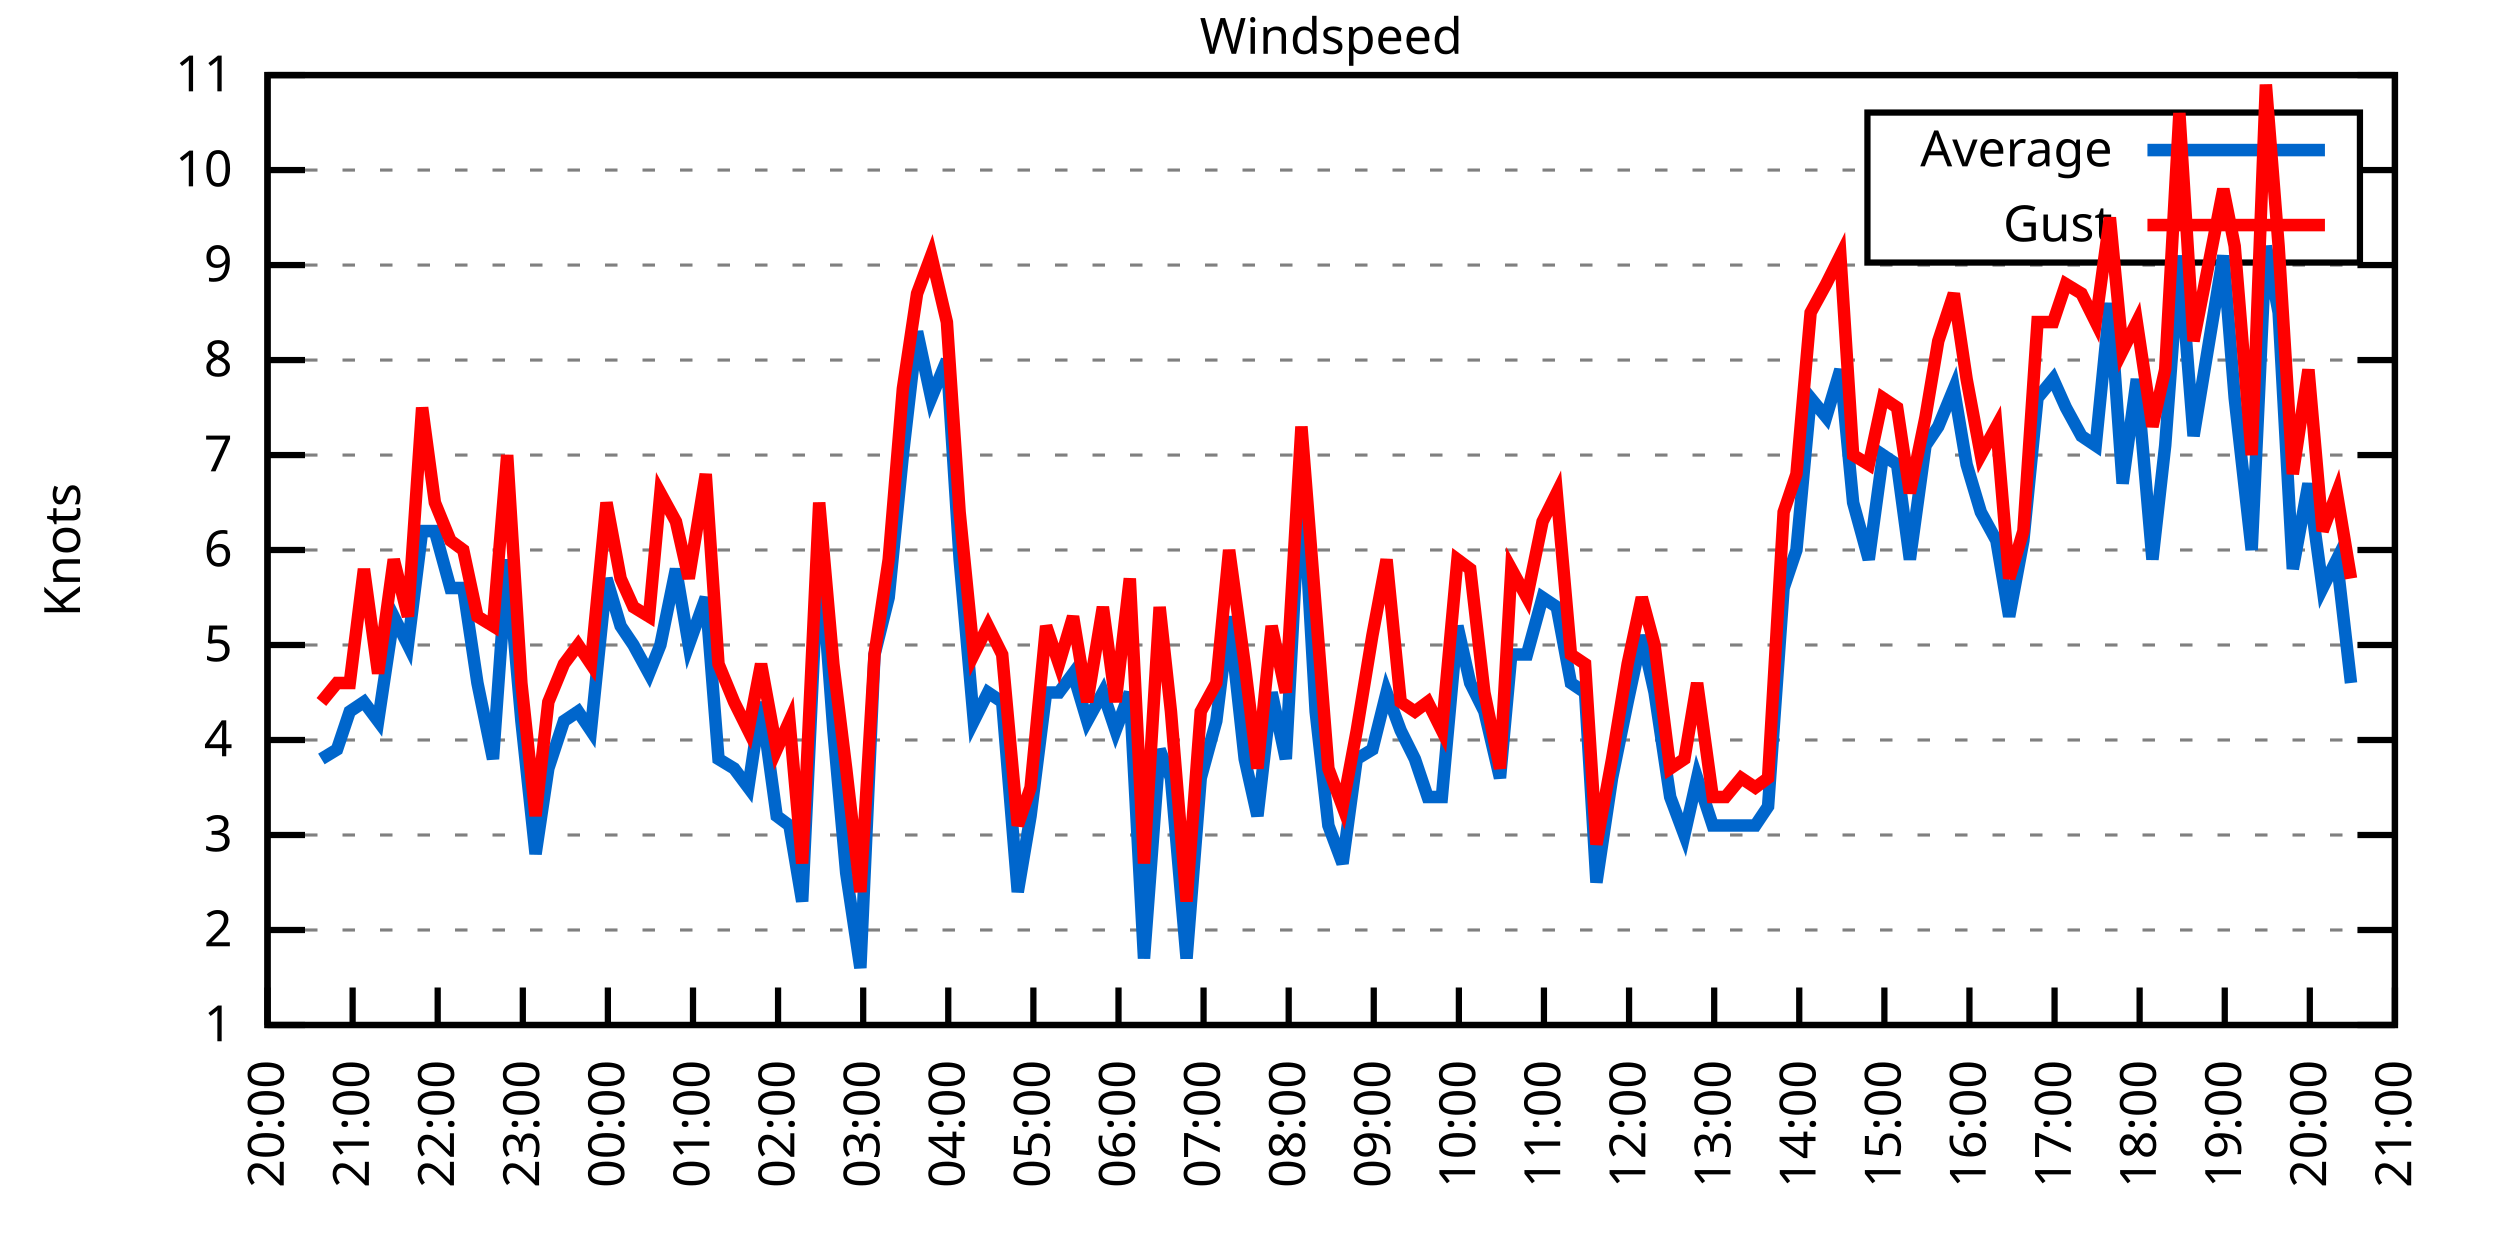
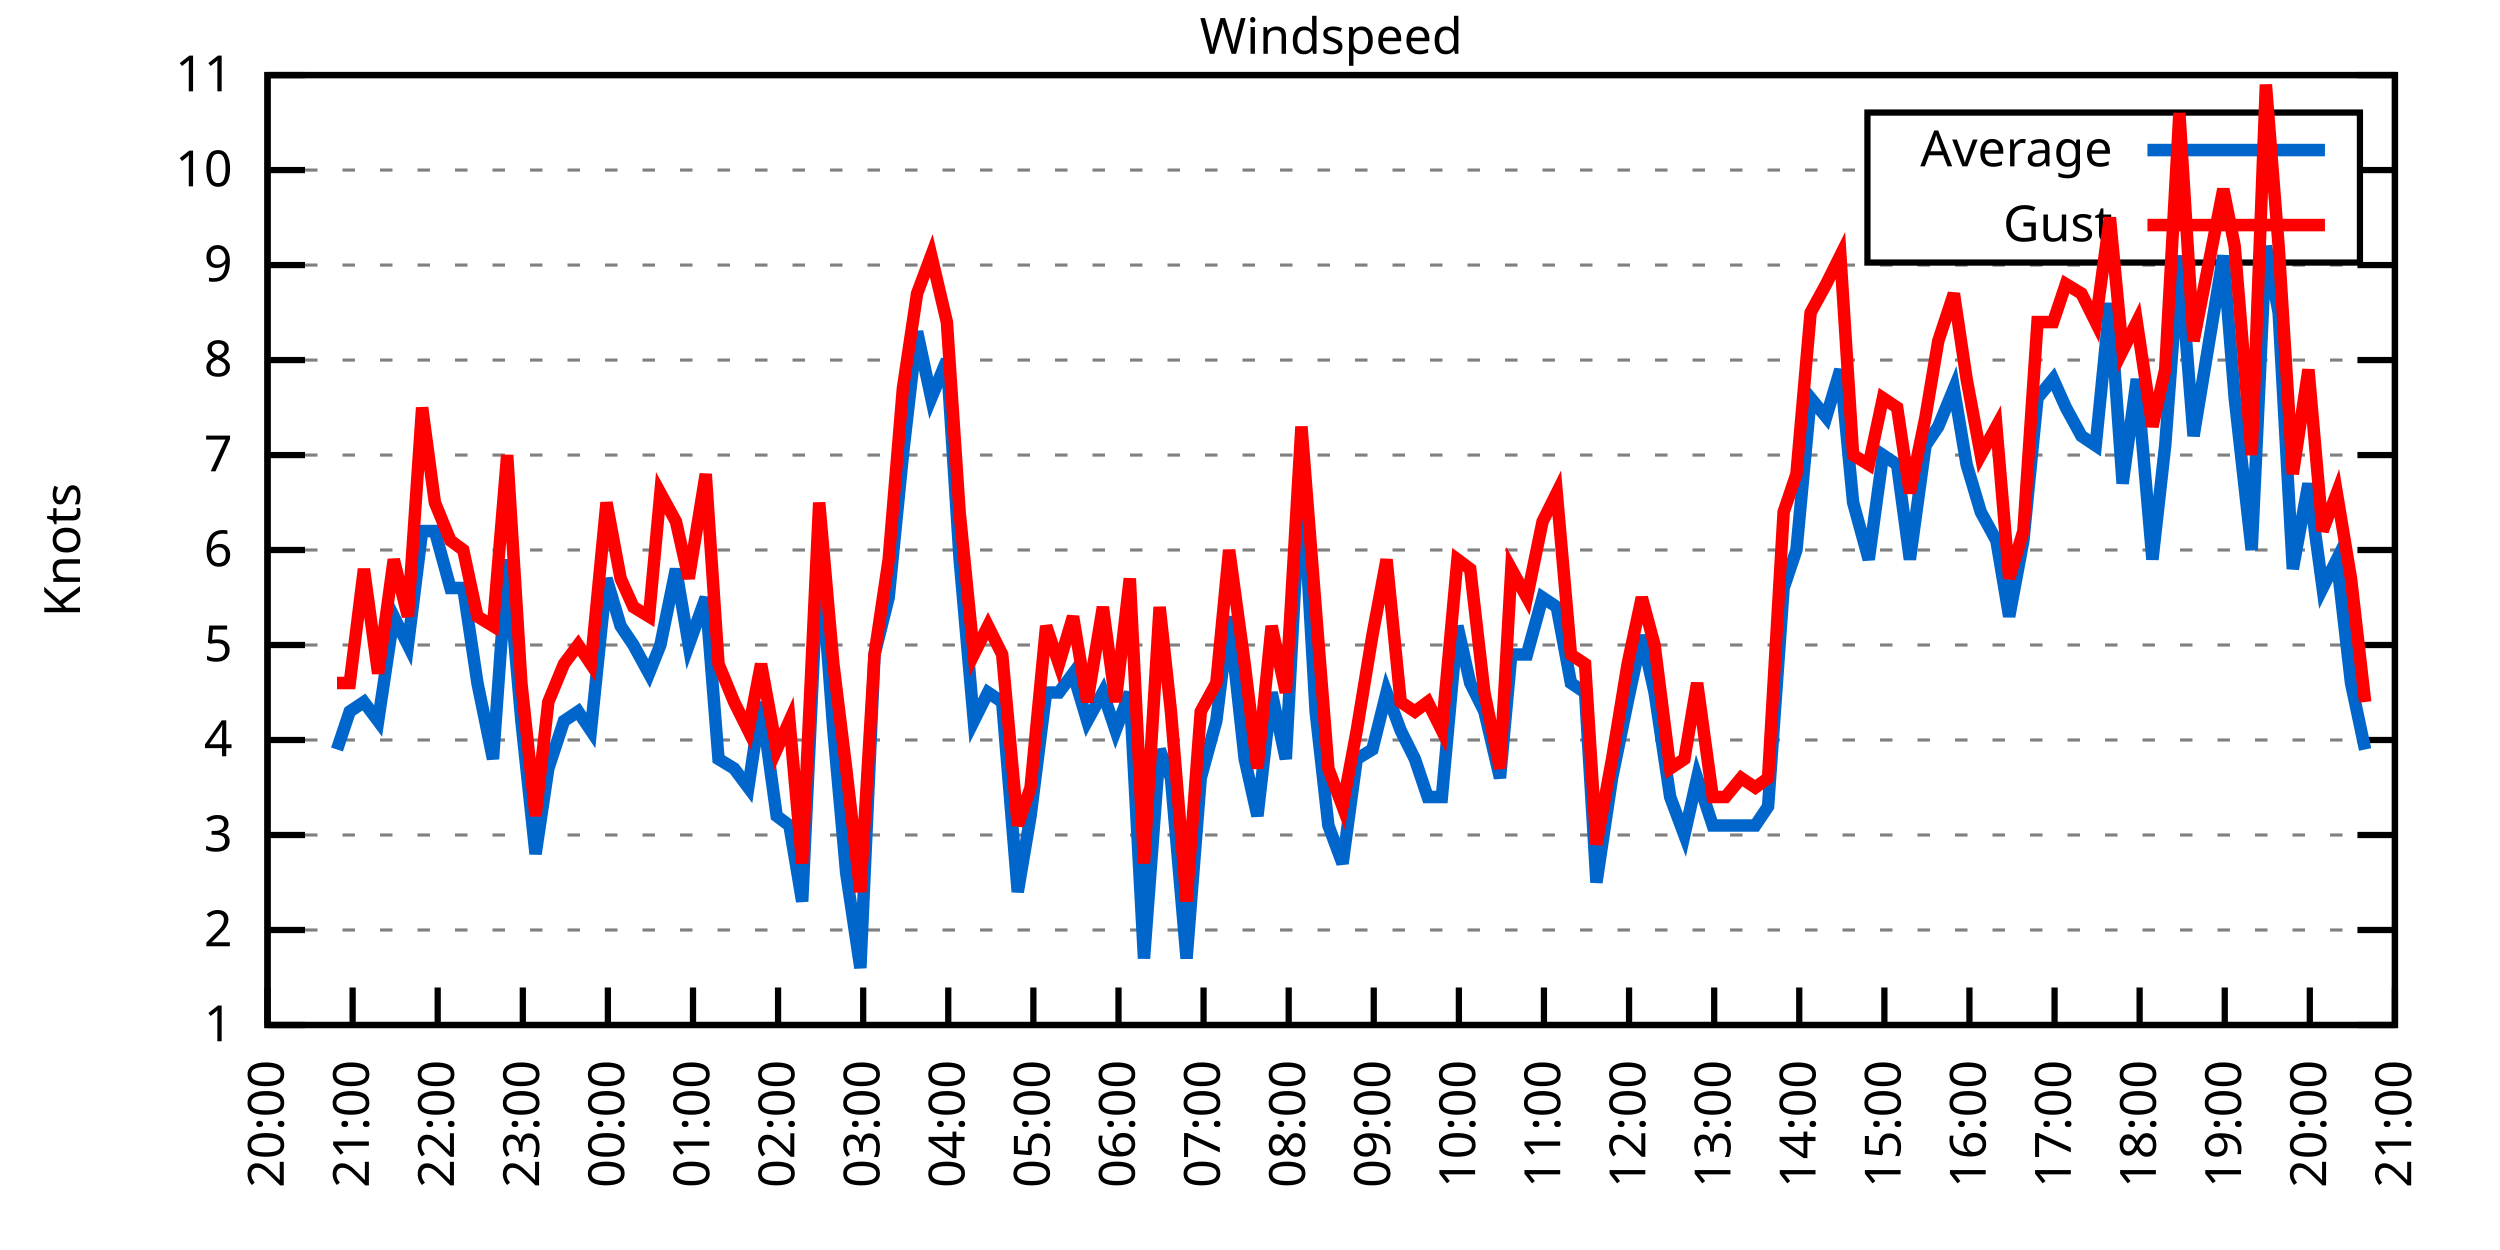
<svg xmlns="http://www.w3.org/2000/svg" xmlns:xlink="http://www.w3.org/1999/xlink" width="400" height="200" viewBox="0 0 400 200">
  <g id="gnuplot_canvas">
    <rect x="0" y="0" width="400" height="200" fill="none" />
    <defs>
      <circle id="gpDot" r="0.5" stroke-width="0.5" stroke="currentColor" />
      <path id="gpPt0" stroke-width="0.333" stroke="currentColor" d="M-1,0 h2 M0,-1 v2" />
      <path id="gpPt1" stroke-width="0.333" stroke="currentColor" d="M-1,-1 L1,1 M1,-1 L-1,1" />
      <path id="gpPt2" stroke-width="0.333" stroke="currentColor" d="M-1,0 L1,0 M0,-1 L0,1 M-1,-1 L1,1 M-1,1 L1,-1" />
      <rect id="gpPt3" stroke-width="0.333" stroke="currentColor" x="-1" y="-1" width="2" height="2" />
      <rect id="gpPt4" stroke-width="0.333" stroke="currentColor" fill="currentColor" x="-1" y="-1" width="2" height="2" />
      <circle id="gpPt5" stroke-width="0.333" stroke="currentColor" cx="0" cy="0" r="1" />
      <use xlink:href="#gpPt5" id="gpPt6" fill="currentColor" stroke="none" />
      <path id="gpPt7" stroke-width="0.333" stroke="currentColor" d="M0,-1.33 L-1.33,0.67 L1.33,0.67 z" />
      <use xlink:href="#gpPt7" id="gpPt8" fill="currentColor" stroke="none" />
      <use xlink:href="#gpPt7" id="gpPt9" stroke="currentColor" transform="rotate(180)" />
      <use xlink:href="#gpPt9" id="gpPt10" fill="currentColor" stroke="none" />
      <use xlink:href="#gpPt3" id="gpPt11" stroke="currentColor" transform="rotate(45)" />
      <use xlink:href="#gpPt11" id="gpPt12" fill="currentColor" stroke="none" />
      <path id="gpPt13" stroke-width="0.333" stroke="currentColor" d="M0,1.330 L1.265,0.411 L0.782,-1.067 L-0.782,-1.076 L-1.265,0.411 z" />
      <use xlink:href="#gpPt13" id="gpPt14" fill="currentColor" stroke="none" />
      <filter id="textbox" filterUnits="objectBoundingBox" x="0" y="0" height="1" width="1">
        <feFlood flood-color="white" flood-opacity="1" result="bgnd" />
        <feComposite in="SourceGraphic" in2="bgnd" operator="atop" />
      </filter>
      <filter id="greybox" filterUnits="objectBoundingBox" x="0" y="0" height="1" width="1">
        <feFlood flood-color="lightgrey" flood-opacity="1" result="grey" />
        <feComposite in="SourceGraphic" in2="grey" operator="atop" />
      </filter>
    </defs>
    <g fill="none" color="white" stroke="currentColor" stroke-width="1.00" stroke-linecap="butt" stroke-linejoin="miter">
</g>
    <g fill="none" color="black" stroke="currentColor" stroke-width="1.00" stroke-linecap="butt" stroke-linejoin="miter">
      <g stroke="none" shape-rendering="crispEdges">
        <polygon fill="rgb(255, 255, 255)" points="42.80,164.00 383.18,164.00 383.18,12.02 42.80,12.02 " />
      </g>
    </g>
    <g fill="none" color="black" stroke="currentColor" stroke-width="1.00" stroke-linecap="butt" stroke-linejoin="miter">
</g>
    <g fill="none" color="black" stroke="black" stroke-width="0.50" stroke-linecap="butt" stroke-linejoin="miter">
</g>
    <g fill="none" color="gray" stroke="currentColor" stroke-width="0.50" stroke-linecap="butt" stroke-linejoin="miter">
      <path stroke="gray" stroke-dasharray="2,4" class="gridline" d="M42.80,164.00 L383.19,164.00  " />
    </g>
    <g fill="none" color="gray" stroke="gray" stroke-width="1.00" stroke-linecap="butt" stroke-linejoin="miter">
</g>
    <g fill="none" color="black" stroke="currentColor" stroke-width="1.00" stroke-linecap="butt" stroke-linejoin="miter">
      <path stroke="black" d="M42.80,164.00 L48.80,164.00 M383.19,164.00 L377.19,164.00  " />
      <g transform="translate(37.20,166.60)" stroke="none" fill="black" font-family="Sans" font-size="8.00" text-anchor="end">
        <text>
          <tspan font-family="Sans"> 1</tspan>
        </text>
      </g>
    </g>
    <g fill="none" color="black" stroke="currentColor" stroke-width="1.00" stroke-linecap="butt" stroke-linejoin="miter">
</g>
    <g fill="none" color="black" stroke="black" stroke-width="0.50" stroke-linecap="butt" stroke-linejoin="miter">
</g>
    <g fill="none" color="gray" stroke="currentColor" stroke-width="0.50" stroke-linecap="butt" stroke-linejoin="miter">
      <path stroke="gray" stroke-dasharray="2,4" class="gridline" d="M42.80,148.80 L383.19,148.80  " />
    </g>
    <g fill="none" color="gray" stroke="gray" stroke-width="1.00" stroke-linecap="butt" stroke-linejoin="miter">
</g>
    <g fill="none" color="black" stroke="currentColor" stroke-width="1.00" stroke-linecap="butt" stroke-linejoin="miter">
      <path stroke="black" d="M42.80,148.80 L48.80,148.80 M383.19,148.80 L377.19,148.80  " />
      <g transform="translate(37.20,151.40)" stroke="none" fill="black" font-family="Sans" font-size="8.00" text-anchor="end">
        <text>
          <tspan font-family="Sans"> 2</tspan>
        </text>
      </g>
    </g>
    <g fill="none" color="black" stroke="currentColor" stroke-width="1.00" stroke-linecap="butt" stroke-linejoin="miter">
</g>
    <g fill="none" color="black" stroke="black" stroke-width="0.50" stroke-linecap="butt" stroke-linejoin="miter">
</g>
    <g fill="none" color="gray" stroke="currentColor" stroke-width="0.50" stroke-linecap="butt" stroke-linejoin="miter">
      <path stroke="gray" stroke-dasharray="2,4" class="gridline" d="M42.80,133.60 L383.19,133.60  " />
    </g>
    <g fill="none" color="gray" stroke="gray" stroke-width="1.00" stroke-linecap="butt" stroke-linejoin="miter">
</g>
    <g fill="none" color="black" stroke="currentColor" stroke-width="1.00" stroke-linecap="butt" stroke-linejoin="miter">
      <path stroke="black" d="M42.80,133.60 L48.80,133.60 M383.19,133.60 L377.19,133.60  " />
      <g transform="translate(37.20,136.20)" stroke="none" fill="black" font-family="Sans" font-size="8.00" text-anchor="end">
        <text>
          <tspan font-family="Sans"> 3</tspan>
        </text>
      </g>
    </g>
    <g fill="none" color="black" stroke="currentColor" stroke-width="1.00" stroke-linecap="butt" stroke-linejoin="miter">
</g>
    <g fill="none" color="black" stroke="black" stroke-width="0.50" stroke-linecap="butt" stroke-linejoin="miter">
</g>
    <g fill="none" color="gray" stroke="currentColor" stroke-width="0.50" stroke-linecap="butt" stroke-linejoin="miter">
      <path stroke="gray" stroke-dasharray="2,4" class="gridline" d="M42.80,118.40 L383.19,118.40  " />
    </g>
    <g fill="none" color="gray" stroke="gray" stroke-width="1.00" stroke-linecap="butt" stroke-linejoin="miter">
</g>
    <g fill="none" color="black" stroke="currentColor" stroke-width="1.00" stroke-linecap="butt" stroke-linejoin="miter">
      <path stroke="black" d="M42.80,118.40 L48.80,118.40 M383.19,118.40 L377.19,118.40  " />
      <g transform="translate(37.20,121.00)" stroke="none" fill="black" font-family="Sans" font-size="8.00" text-anchor="end">
        <text>
          <tspan font-family="Sans"> 4</tspan>
        </text>
      </g>
    </g>
    <g fill="none" color="black" stroke="currentColor" stroke-width="1.00" stroke-linecap="butt" stroke-linejoin="miter">
</g>
    <g fill="none" color="black" stroke="black" stroke-width="0.50" stroke-linecap="butt" stroke-linejoin="miter">
</g>
    <g fill="none" color="gray" stroke="currentColor" stroke-width="0.50" stroke-linecap="butt" stroke-linejoin="miter">
      <path stroke="gray" stroke-dasharray="2,4" class="gridline" d="M42.80,103.20 L383.19,103.20  " />
    </g>
    <g fill="none" color="gray" stroke="gray" stroke-width="1.00" stroke-linecap="butt" stroke-linejoin="miter">
</g>
    <g fill="none" color="black" stroke="currentColor" stroke-width="1.00" stroke-linecap="butt" stroke-linejoin="miter">
      <path stroke="black" d="M42.80,103.20 L48.80,103.20 M383.19,103.20 L377.19,103.20  " />
      <g transform="translate(37.20,105.80)" stroke="none" fill="black" font-family="Sans" font-size="8.00" text-anchor="end">
        <text>
          <tspan font-family="Sans"> 5</tspan>
        </text>
      </g>
    </g>
    <g fill="none" color="black" stroke="currentColor" stroke-width="1.00" stroke-linecap="butt" stroke-linejoin="miter">
</g>
    <g fill="none" color="black" stroke="black" stroke-width="0.50" stroke-linecap="butt" stroke-linejoin="miter">
</g>
    <g fill="none" color="gray" stroke="currentColor" stroke-width="0.50" stroke-linecap="butt" stroke-linejoin="miter">
      <path stroke="gray" stroke-dasharray="2,4" class="gridline" d="M42.80,88.00 L383.19,88.00  " />
    </g>
    <g fill="none" color="gray" stroke="gray" stroke-width="1.00" stroke-linecap="butt" stroke-linejoin="miter">
</g>
    <g fill="none" color="black" stroke="currentColor" stroke-width="1.00" stroke-linecap="butt" stroke-linejoin="miter">
      <path stroke="black" d="M42.80,88.00 L48.80,88.00 M383.19,88.00 L377.19,88.00  " />
      <g transform="translate(37.20,90.60)" stroke="none" fill="black" font-family="Sans" font-size="8.00" text-anchor="end">
        <text>
          <tspan font-family="Sans"> 6</tspan>
        </text>
      </g>
    </g>
    <g fill="none" color="black" stroke="currentColor" stroke-width="1.00" stroke-linecap="butt" stroke-linejoin="miter">
</g>
    <g fill="none" color="black" stroke="black" stroke-width="0.50" stroke-linecap="butt" stroke-linejoin="miter">
</g>
    <g fill="none" color="gray" stroke="currentColor" stroke-width="0.50" stroke-linecap="butt" stroke-linejoin="miter">
      <path stroke="gray" stroke-dasharray="2,4" class="gridline" d="M42.80,72.81 L383.19,72.81  " />
    </g>
    <g fill="none" color="gray" stroke="gray" stroke-width="1.00" stroke-linecap="butt" stroke-linejoin="miter">
</g>
    <g fill="none" color="black" stroke="currentColor" stroke-width="1.00" stroke-linecap="butt" stroke-linejoin="miter">
      <path stroke="black" d="M42.80,72.81 L48.80,72.81 M383.19,72.81 L377.19,72.81  " />
      <g transform="translate(37.20,75.41)" stroke="none" fill="black" font-family="Sans" font-size="8.00" text-anchor="end">
        <text>
          <tspan font-family="Sans"> 7</tspan>
        </text>
      </g>
    </g>
    <g fill="none" color="black" stroke="currentColor" stroke-width="1.00" stroke-linecap="butt" stroke-linejoin="miter">
</g>
    <g fill="none" color="black" stroke="black" stroke-width="0.50" stroke-linecap="butt" stroke-linejoin="miter">
</g>
    <g fill="none" color="gray" stroke="currentColor" stroke-width="0.50" stroke-linecap="butt" stroke-linejoin="miter">
      <path stroke="gray" stroke-dasharray="2,4" class="gridline" d="M42.80,57.61 L383.19,57.61  " />
    </g>
    <g fill="none" color="gray" stroke="gray" stroke-width="1.00" stroke-linecap="butt" stroke-linejoin="miter">
</g>
    <g fill="none" color="black" stroke="currentColor" stroke-width="1.00" stroke-linecap="butt" stroke-linejoin="miter">
      <path stroke="black" d="M42.80,57.61 L48.80,57.61 M383.19,57.61 L377.19,57.61  " />
      <g transform="translate(37.20,60.21)" stroke="none" fill="black" font-family="Sans" font-size="8.00" text-anchor="end">
        <text>
          <tspan font-family="Sans"> 8</tspan>
        </text>
      </g>
    </g>
    <g fill="none" color="black" stroke="currentColor" stroke-width="1.00" stroke-linecap="butt" stroke-linejoin="miter">
</g>
    <g fill="none" color="black" stroke="black" stroke-width="0.50" stroke-linecap="butt" stroke-linejoin="miter">
</g>
    <g fill="none" color="gray" stroke="currentColor" stroke-width="0.50" stroke-linecap="butt" stroke-linejoin="miter">
      <path stroke="gray" stroke-dasharray="2,4" class="gridline" d="M42.80,42.41 L383.19,42.41  " />
    </g>
    <g fill="none" color="gray" stroke="gray" stroke-width="1.00" stroke-linecap="butt" stroke-linejoin="miter">
</g>
    <g fill="none" color="black" stroke="currentColor" stroke-width="1.00" stroke-linecap="butt" stroke-linejoin="miter">
      <path stroke="black" d="M42.80,42.41 L48.80,42.41 M383.19,42.41 L377.19,42.41  " />
      <g transform="translate(37.20,45.01)" stroke="none" fill="black" font-family="Sans" font-size="8.00" text-anchor="end">
        <text>
          <tspan font-family="Sans"> 9</tspan>
        </text>
      </g>
    </g>
    <g fill="none" color="black" stroke="currentColor" stroke-width="1.00" stroke-linecap="butt" stroke-linejoin="miter">
</g>
    <g fill="none" color="black" stroke="black" stroke-width="0.50" stroke-linecap="butt" stroke-linejoin="miter">
</g>
    <g fill="none" color="gray" stroke="currentColor" stroke-width="0.50" stroke-linecap="butt" stroke-linejoin="miter">
      <path stroke="gray" stroke-dasharray="2,4" class="gridline" d="M42.80,27.21 L298.79,27.21 M377.59,27.21 L383.19,27.21  " />
    </g>
    <g fill="none" color="gray" stroke="gray" stroke-width="1.00" stroke-linecap="butt" stroke-linejoin="miter">
</g>
    <g fill="none" color="black" stroke="currentColor" stroke-width="1.00" stroke-linecap="butt" stroke-linejoin="miter">
      <path stroke="black" d="M42.80,27.21 L48.80,27.21 M383.19,27.21 L377.19,27.21  " />
      <g transform="translate(37.20,29.81)" stroke="none" fill="black" font-family="Sans" font-size="8.00" text-anchor="end">
        <text>
          <tspan font-family="Sans"> 10</tspan>
        </text>
      </g>
    </g>
    <g fill="none" color="black" stroke="currentColor" stroke-width="1.00" stroke-linecap="butt" stroke-linejoin="miter">
</g>
    <g fill="none" color="black" stroke="black" stroke-width="0.50" stroke-linecap="butt" stroke-linejoin="miter">
</g>
    <g fill="none" color="gray" stroke="currentColor" stroke-width="0.50" stroke-linecap="butt" stroke-linejoin="miter">
      <path stroke="gray" stroke-dasharray="2,4" class="gridline" d="M42.80,12.01 L383.19,12.01  " />
    </g>
    <g fill="none" color="gray" stroke="gray" stroke-width="1.00" stroke-linecap="butt" stroke-linejoin="miter">
</g>
    <g fill="none" color="black" stroke="currentColor" stroke-width="1.00" stroke-linecap="butt" stroke-linejoin="miter">
      <path stroke="black" d="M42.80,12.01 L48.80,12.01 M383.19,12.01 L377.19,12.01  " />
      <g transform="translate(37.20,14.61)" stroke="none" fill="black" font-family="Sans" font-size="8.00" text-anchor="end">
        <text>
          <tspan font-family="Sans"> 11</tspan>
        </text>
      </g>
    </g>
    <g fill="none" color="black" stroke="currentColor" stroke-width="1.00" stroke-linecap="butt" stroke-linejoin="miter">
      <path stroke="black" d="M42.80,164.00 L42.80,158.00  " />
      <g transform="translate(45.40,169.60) rotate(270.00)" stroke="none" fill="black" font-family="Sans" font-size="8.00" text-anchor="end">
        <text>
          <tspan font-family="Sans">20:00</tspan>
        </text>
      </g>
    </g>
    <g fill="none" color="black" stroke="currentColor" stroke-width="1.00" stroke-linecap="butt" stroke-linejoin="miter">
      <path stroke="black" d="M56.42,164.00 L56.42,158.00  " />
      <g transform="translate(59.02,169.60) rotate(270.00)" stroke="none" fill="black" font-family="Sans" font-size="8.00" text-anchor="end">
        <text>
          <tspan font-family="Sans">21:00</tspan>
        </text>
      </g>
    </g>
    <g fill="none" color="black" stroke="currentColor" stroke-width="1.00" stroke-linecap="butt" stroke-linejoin="miter">
      <path stroke="black" d="M70.03,164.00 L70.03,158.00  " />
      <g transform="translate(72.63,169.60) rotate(270.00)" stroke="none" fill="black" font-family="Sans" font-size="8.00" text-anchor="end">
        <text>
          <tspan font-family="Sans">22:00</tspan>
        </text>
      </g>
    </g>
    <g fill="none" color="black" stroke="currentColor" stroke-width="1.00" stroke-linecap="butt" stroke-linejoin="miter">
      <path stroke="black" d="M83.65,164.00 L83.65,158.00  " />
      <g transform="translate(86.25,169.60) rotate(270.00)" stroke="none" fill="black" font-family="Sans" font-size="8.00" text-anchor="end">
        <text>
          <tspan font-family="Sans">23:00</tspan>
        </text>
      </g>
    </g>
    <g fill="none" color="black" stroke="currentColor" stroke-width="1.00" stroke-linecap="butt" stroke-linejoin="miter">
      <path stroke="black" d="M97.26,164.00 L97.26,158.00  " />
      <g transform="translate(99.86,169.60) rotate(270.00)" stroke="none" fill="black" font-family="Sans" font-size="8.00" text-anchor="end">
        <text>
          <tspan font-family="Sans">00:00</tspan>
        </text>
      </g>
    </g>
    <g fill="none" color="black" stroke="currentColor" stroke-width="1.00" stroke-linecap="butt" stroke-linejoin="miter">
      <path stroke="black" d="M110.88,164.00 L110.88,158.00  " />
      <g transform="translate(113.48,169.60) rotate(270.00)" stroke="none" fill="black" font-family="Sans" font-size="8.00" text-anchor="end">
        <text>
          <tspan font-family="Sans">01:00</tspan>
        </text>
      </g>
    </g>
    <g fill="none" color="black" stroke="currentColor" stroke-width="1.00" stroke-linecap="butt" stroke-linejoin="miter">
      <path stroke="black" d="M124.49,164.00 L124.49,158.00  " />
      <g transform="translate(127.09,169.60) rotate(270.00)" stroke="none" fill="black" font-family="Sans" font-size="8.00" text-anchor="end">
        <text>
          <tspan font-family="Sans">02:00</tspan>
        </text>
      </g>
    </g>
    <g fill="none" color="black" stroke="currentColor" stroke-width="1.00" stroke-linecap="butt" stroke-linejoin="miter">
      <path stroke="black" d="M138.11,164.00 L138.11,158.00  " />
      <g transform="translate(140.71,169.60) rotate(270.00)" stroke="none" fill="black" font-family="Sans" font-size="8.00" text-anchor="end">
        <text>
          <tspan font-family="Sans">03:00</tspan>
        </text>
      </g>
    </g>
    <g fill="none" color="black" stroke="currentColor" stroke-width="1.00" stroke-linecap="butt" stroke-linejoin="miter">
      <path stroke="black" d="M151.72,164.00 L151.72,158.00  " />
      <g transform="translate(154.32,169.60) rotate(270.00)" stroke="none" fill="black" font-family="Sans" font-size="8.00" text-anchor="end">
        <text>
          <tspan font-family="Sans">04:00</tspan>
        </text>
      </g>
    </g>
    <g fill="none" color="black" stroke="currentColor" stroke-width="1.00" stroke-linecap="butt" stroke-linejoin="miter">
      <path stroke="black" d="M165.34,164.00 L165.34,158.00  " />
      <g transform="translate(167.94,169.60) rotate(270.00)" stroke="none" fill="black" font-family="Sans" font-size="8.00" text-anchor="end">
        <text>
          <tspan font-family="Sans">05:00</tspan>
        </text>
      </g>
    </g>
    <g fill="none" color="black" stroke="currentColor" stroke-width="1.00" stroke-linecap="butt" stroke-linejoin="miter">
      <path stroke="black" d="M178.96,164.00 L178.96,158.00  " />
      <g transform="translate(181.56,169.60) rotate(270.00)" stroke="none" fill="black" font-family="Sans" font-size="8.00" text-anchor="end">
        <text>
          <tspan font-family="Sans">06:00</tspan>
        </text>
      </g>
    </g>
    <g fill="none" color="black" stroke="currentColor" stroke-width="1.00" stroke-linecap="butt" stroke-linejoin="miter">
      <path stroke="black" d="M192.57,164.00 L192.57,158.00  " />
      <g transform="translate(195.17,169.60) rotate(270.00)" stroke="none" fill="black" font-family="Sans" font-size="8.00" text-anchor="end">
        <text>
          <tspan font-family="Sans">07:00</tspan>
        </text>
      </g>
    </g>
    <g fill="none" color="black" stroke="currentColor" stroke-width="1.00" stroke-linecap="butt" stroke-linejoin="miter">
      <path stroke="black" d="M206.19,164.00 L206.19,158.00  " />
      <g transform="translate(208.79,169.60) rotate(270.00)" stroke="none" fill="black" font-family="Sans" font-size="8.00" text-anchor="end">
        <text>
          <tspan font-family="Sans">08:00</tspan>
        </text>
      </g>
    </g>
    <g fill="none" color="black" stroke="currentColor" stroke-width="1.00" stroke-linecap="butt" stroke-linejoin="miter">
      <path stroke="black" d="M219.80,164.00 L219.80,158.00  " />
      <g transform="translate(222.40,169.60) rotate(270.00)" stroke="none" fill="black" font-family="Sans" font-size="8.00" text-anchor="end">
        <text>
          <tspan font-family="Sans">09:00</tspan>
        </text>
      </g>
    </g>
    <g fill="none" color="black" stroke="currentColor" stroke-width="1.00" stroke-linecap="butt" stroke-linejoin="miter">
      <path stroke="black" d="M233.42,164.00 L233.42,158.00  " />
      <g transform="translate(236.02,169.60) rotate(270.00)" stroke="none" fill="black" font-family="Sans" font-size="8.00" text-anchor="end">
        <text>
          <tspan font-family="Sans">10:00</tspan>
        </text>
      </g>
    </g>
    <g fill="none" color="black" stroke="currentColor" stroke-width="1.00" stroke-linecap="butt" stroke-linejoin="miter">
      <path stroke="black" d="M247.03,164.00 L247.03,158.00  " />
      <g transform="translate(249.63,169.60) rotate(270.00)" stroke="none" fill="black" font-family="Sans" font-size="8.00" text-anchor="end">
        <text>
          <tspan font-family="Sans">11:00</tspan>
        </text>
      </g>
    </g>
    <g fill="none" color="black" stroke="currentColor" stroke-width="1.00" stroke-linecap="butt" stroke-linejoin="miter">
      <path stroke="black" d="M260.65,164.00 L260.65,158.00  " />
      <g transform="translate(263.25,169.60) rotate(270.00)" stroke="none" fill="black" font-family="Sans" font-size="8.00" text-anchor="end">
        <text>
          <tspan font-family="Sans">12:00</tspan>
        </text>
      </g>
    </g>
    <g fill="none" color="black" stroke="currentColor" stroke-width="1.00" stroke-linecap="butt" stroke-linejoin="miter">
      <path stroke="black" d="M274.27,164.00 L274.27,158.00  " />
      <g transform="translate(276.87,169.60) rotate(270.00)" stroke="none" fill="black" font-family="Sans" font-size="8.00" text-anchor="end">
        <text>
          <tspan font-family="Sans">13:00</tspan>
        </text>
      </g>
    </g>
    <g fill="none" color="black" stroke="currentColor" stroke-width="1.00" stroke-linecap="butt" stroke-linejoin="miter">
      <path stroke="black" d="M287.88,164.00 L287.88,158.00  " />
      <g transform="translate(290.48,169.60) rotate(270.00)" stroke="none" fill="black" font-family="Sans" font-size="8.00" text-anchor="end">
        <text>
          <tspan font-family="Sans">14:00</tspan>
        </text>
      </g>
    </g>
    <g fill="none" color="black" stroke="currentColor" stroke-width="1.00" stroke-linecap="butt" stroke-linejoin="miter">
      <path stroke="black" d="M301.50,164.00 L301.50,158.00  " />
      <g transform="translate(304.10,169.60) rotate(270.00)" stroke="none" fill="black" font-family="Sans" font-size="8.00" text-anchor="end">
        <text>
          <tspan font-family="Sans">15:00</tspan>
        </text>
      </g>
    </g>
    <g fill="none" color="black" stroke="currentColor" stroke-width="1.00" stroke-linecap="butt" stroke-linejoin="miter">
      <path stroke="black" d="M315.11,164.00 L315.11,158.00  " />
      <g transform="translate(317.71,169.60) rotate(270.00)" stroke="none" fill="black" font-family="Sans" font-size="8.00" text-anchor="end">
        <text>
          <tspan font-family="Sans">16:00</tspan>
        </text>
      </g>
    </g>
    <g fill="none" color="black" stroke="currentColor" stroke-width="1.00" stroke-linecap="butt" stroke-linejoin="miter">
      <path stroke="black" d="M328.73,164.00 L328.73,158.00  " />
      <g transform="translate(331.33,169.60) rotate(270.00)" stroke="none" fill="black" font-family="Sans" font-size="8.00" text-anchor="end">
        <text>
          <tspan font-family="Sans">17:00</tspan>
        </text>
      </g>
    </g>
    <g fill="none" color="black" stroke="currentColor" stroke-width="1.00" stroke-linecap="butt" stroke-linejoin="miter">
      <path stroke="black" d="M342.34,164.00 L342.34,158.00  " />
      <g transform="translate(344.94,169.60) rotate(270.00)" stroke="none" fill="black" font-family="Sans" font-size="8.00" text-anchor="end">
        <text>
          <tspan font-family="Sans">18:00</tspan>
        </text>
      </g>
    </g>
    <g fill="none" color="black" stroke="currentColor" stroke-width="1.00" stroke-linecap="butt" stroke-linejoin="miter">
      <path stroke="black" d="M355.96,164.00 L355.96,158.00  " />
      <g transform="translate(358.56,169.60) rotate(270.00)" stroke="none" fill="black" font-family="Sans" font-size="8.00" text-anchor="end">
        <text>
          <tspan font-family="Sans">19:00</tspan>
        </text>
      </g>
    </g>
    <g fill="none" color="black" stroke="currentColor" stroke-width="1.00" stroke-linecap="butt" stroke-linejoin="miter">
      <path stroke="black" d="M369.57,164.00 L369.57,158.00  " />
      <g transform="translate(372.17,169.60) rotate(270.00)" stroke="none" fill="black" font-family="Sans" font-size="8.00" text-anchor="end">
        <text>
          <tspan font-family="Sans">20:00</tspan>
        </text>
      </g>
    </g>
    <g fill="none" color="black" stroke="currentColor" stroke-width="1.00" stroke-linecap="butt" stroke-linejoin="miter">
      <path stroke="black" d="M383.19,164.00 L383.19,158.00  " />
      <g transform="translate(385.79,169.60) rotate(270.00)" stroke="none" fill="black" font-family="Sans" font-size="8.00" text-anchor="end">
        <text>
          <tspan font-family="Sans">21:00</tspan>
        </text>
      </g>
    </g>
    <g fill="none" color="black" stroke="currentColor" stroke-width="1.00" stroke-linecap="butt" stroke-linejoin="miter">
</g>
    <g fill="none" color="black" stroke="currentColor" stroke-width="1.00" stroke-linecap="butt" stroke-linejoin="miter">
      <path stroke="black" d="M42.80,12.01 L42.80,164.00 L383.19,164.00 L383.19,12.01 L42.80,12.01 Z  " />
    </g>
    <g fill="none" color="black" stroke="currentColor" stroke-width="1.00" stroke-linecap="butt" stroke-linejoin="miter">
</g>
    <g fill="none" color="black" stroke="currentColor" stroke-width="1.00" stroke-linecap="butt" stroke-linejoin="miter">
      <path stroke="black" d="M298.79,42.01 L298.79,18.01 L377.59,18.01 L377.59,42.01 L298.79,42.01 Z  " />
    </g>
    <g id="Windspeed_plot_1">
      <g fill="none" color="white" stroke="black" stroke-width="2.00" stroke-linecap="butt" stroke-linejoin="miter">
</g>
      <g fill="none" color="black" stroke="currentColor" stroke-width="2.00" stroke-linecap="butt" stroke-linejoin="miter">
        <g transform="translate(337.99,26.61)" stroke="none" fill="black" font-family="Sans" font-size="8.00" text-anchor="end">
          <text>
            <tspan font-family="Sans">Average</tspan>
          </text>
        </g>
      </g>
      <g fill="none" color="black" stroke="currentColor" stroke-width="2.00" stroke-linecap="butt" stroke-linejoin="miter">
-         <path stroke="rgb(  0, 102, 204)" d="M343.59,24.01 L371.99,24.01 M51.42,121.44 L53.92,119.92 L55.96,113.84 L58.23,112.32 L60.50,115.36 L63.00,98.64   L65.27,103.20 L67.54,84.97 L69.58,84.97 L72.07,94.08 L74.12,94.08 L76.39,109.28 L78.88,121.44 L81.15,89.52   L83.42,115.36 L85.69,136.64 L87.73,122.96 L90.23,115.36 L92.50,113.84 L94.54,116.88 L97.04,92.56 L99.30,100.16   L101.35,103.20 L103.84,107.76 L105.66,103.20 L108.15,91.04 L110.20,103.20 L112.92,95.60 L114.96,121.44 L117.46,122.96   L119.73,126.00 L121.77,112.32 L124.27,130.56 L126.31,132.08 L128.35,144.24 L131.07,86.49 L133.34,116.88 L135.39,139.68   L137.66,154.88 L139.92,104.72 L142.19,95.60 L144.46,72.81 L146.73,53.05 L149.00,63.69 L151.50,57.61 L153.54,89.52   L155.81,115.36 L158.08,110.80 L160.35,112.32 L162.84,142.72 L164.89,130.56 L167.38,110.80 L169.43,110.80 L171.69,107.76   L173.96,115.36 L176.46,110.80 L178.50,116.88 L180.77,110.80 L183.04,153.36 L185.54,119.92 L187.35,124.48 L189.85,153.36   L192.12,124.48 L194.61,115.36 L196.66,98.64 L199.15,121.44 L201.19,130.56 L203.46,110.80 L205.73,121.44 L208.23,74.33   L210.50,113.84 L212.54,132.08 L214.81,138.16 L217.08,121.44 L219.58,119.92 L221.85,110.80 L224.11,116.88 L226.38,121.44   L228.43,127.52 L230.70,127.52 L233.19,100.16 L235.23,109.28 L237.50,113.84 L240.00,124.48 L241.81,104.72 L244.31,104.72   L246.81,95.60 L249.08,97.12 L251.35,109.28 L253.61,110.80 L255.43,141.20 L257.93,124.48 L260.42,112.32 L262.69,101.68   L264.73,110.80 L267.23,127.52 L269.50,133.60 L271.54,124.48 L274.04,132.08 L276.08,132.08 L278.58,132.08 L280.85,132.08   L282.89,129.04 L285.38,94.08 L287.43,88.00 L289.70,63.69 L292.19,66.73 L294.46,59.13 L296.50,80.41 L299.00,89.52   L301.27,72.81 L303.54,74.33 L305.58,89.52 L308.08,71.29 L310.12,68.25 L312.62,62.17 L314.66,74.33 L316.93,81.93   L319.42,86.49 L321.47,98.64 L323.74,86.49 L326.00,63.69 L328.50,60.65 L330.54,65.21 L333.04,69.77 L335.31,71.29   L337.58,48.49 L339.62,77.37 L341.89,60.65 L344.39,89.52 L346.43,71.29 L348.70,40.89 L350.97,69.77 L355.73,40.89   L357.55,63.69 L360.27,88.00 L362.54,39.37 L364.58,50.01 L366.85,91.04 L369.35,77.37 L371.62,94.08 L373.89,89.52   L376.16,109.28  " />
+         <path stroke="rgb(  0, 102, 204)" d="M343.59,24.01 L371.99,24.01 M53.92,119.92 L55.96,113.84 L58.23,112.32 L60.50,115.36 L63.00,98.64 L65.27,103.20   L67.54,84.97 L69.58,84.97 L72.07,94.08 L74.12,94.08 L76.39,109.28 L78.88,121.44 L81.15,89.52 L83.42,115.36   L85.69,136.64 L87.73,122.96 L90.23,115.36 L92.50,113.84 L94.54,116.88 L97.04,92.56 L99.30,100.16 L101.35,103.20   L103.84,107.76 L105.66,103.20 L108.15,91.04 L110.20,103.20 L112.92,95.60 L114.96,121.44 L117.46,122.96 L119.73,126.00   L121.77,112.32 L124.27,130.56 L126.31,132.08 L128.35,144.24 L131.07,86.49 L133.34,116.88 L135.39,139.68 L137.66,154.88   L139.92,104.72 L142.19,95.60 L144.46,72.81 L146.73,53.05 L149.00,63.69 L151.50,57.61 L153.54,89.52 L155.81,115.36   L158.08,110.80 L160.35,112.32 L162.84,142.72 L164.89,130.56 L167.38,110.80 L169.43,110.80 L171.69,107.76 L173.96,115.36   L176.46,110.80 L178.50,116.88 L180.77,110.80 L183.04,153.36 L185.54,119.92 L187.35,124.48 L189.85,153.36 L192.12,124.48   L194.61,115.36 L196.66,98.64 L199.15,121.44 L201.19,130.56 L203.46,110.80 L205.73,121.44 L208.23,74.33 L210.50,113.84   L212.54,132.08 L214.81,138.16 L217.08,121.44 L219.58,119.92 L221.85,110.80 L224.11,116.88 L226.38,121.44 L228.43,127.52   L230.70,127.52 L233.19,100.16 L235.23,109.28 L237.50,113.84 L240.00,124.48 L241.81,104.72 L244.31,104.72 L246.81,95.60   L249.08,97.12 L251.35,109.28 L253.61,110.80 L255.43,141.20 L257.93,124.48 L260.42,112.32 L262.69,101.68 L264.73,110.80   L267.23,127.52 L269.50,133.60 L271.54,124.48 L274.04,132.08 L276.08,132.08 L278.58,132.08 L280.85,132.08 L282.89,129.04   L285.38,94.08 L287.43,88.00 L289.70,63.69 L292.19,66.73 L294.46,59.13 L296.50,80.41 L299.00,89.52 L301.27,72.81   L303.54,74.33 L305.58,89.52 L308.08,71.29 L310.12,68.25 L312.62,62.17 L314.66,74.33 L316.93,81.93 L319.42,86.49   L321.47,98.64 L323.74,86.49 L326.00,63.69 L328.50,60.65 L330.54,65.21 L333.04,69.77 L335.31,71.29 L337.58,48.49   L339.62,77.37 L341.89,60.65 L344.39,89.52 L346.43,71.29 L348.70,40.89 L350.97,69.77 L355.73,40.89 L357.55,63.69   L360.27,88.00 L362.54,39.37 L364.58,50.01 L366.85,91.04 L369.35,77.37 L371.62,94.08 L373.89,89.52 L376.16,109.28   L378.42,119.92  " />
      </g>
    </g>
    <g id="Windspeed_plot_2">
      <g fill="none" color="black" stroke="currentColor" stroke-width="2.00" stroke-linecap="butt" stroke-linejoin="miter">
        <g transform="translate(337.99,38.61)" stroke="none" fill="black" font-family="Sans" font-size="8.00" text-anchor="end">
          <text>
            <tspan font-family="Sans">Gust</tspan>
          </text>
        </g>
      </g>
      <g fill="none" color="black" stroke="currentColor" stroke-width="2.00" stroke-linecap="butt" stroke-linejoin="miter">
-         <path stroke="rgb(255,   0,   0)" d="M343.59,36.01 L371.99,36.01 M51.42,112.32 L53.92,109.28 L55.96,109.28 L58.23,91.04 L60.50,107.76 L63.00,89.52   L65.27,98.64 L67.54,65.21 L69.58,80.41 L72.07,86.49 L74.12,88.00 L76.39,98.64 L78.88,100.16 L81.15,72.81   L83.42,109.28 L85.69,130.56 L87.73,112.32 L90.23,106.24 L92.50,103.20 L94.54,106.24 L97.04,80.41 L99.30,92.56   L101.35,97.12 L103.84,98.64 L105.66,78.89 L108.15,83.45 L110.20,92.56 L112.92,75.85 L114.96,106.24 L117.46,112.32   L119.73,116.88 L121.77,106.24 L124.27,119.92 L126.31,115.36 L128.35,138.16 L131.07,80.41 L133.34,106.24 L135.39,122.96   L137.66,142.72 L139.92,104.72 L142.19,89.52 L144.46,62.17 L146.73,46.97 L149.00,40.89 L151.50,51.53 L153.54,81.93   L155.81,104.72 L158.08,100.16 L160.35,104.72 L162.84,132.08 L164.89,126.00 L167.38,100.16 L169.43,106.24 L171.69,98.64   L173.96,112.32 L176.46,97.12 L178.50,112.32 L180.77,92.56 L183.04,138.16 L185.54,97.12 L187.35,113.84 L189.85,144.24   L192.12,113.84 L194.61,109.28 L196.66,88.00 L199.15,106.24 L201.19,122.96 L203.46,100.16 L205.73,110.80 L208.23,68.25   L210.50,97.12 L212.54,122.96 L214.81,129.04 L217.08,116.88 L219.58,101.68 L221.85,89.52 L224.11,112.32 L226.38,113.84   L228.43,112.32 L230.70,116.88 L233.19,89.52 L235.23,91.04 L237.50,110.80 L240.00,122.96 L241.81,91.04 L244.31,95.60   L246.81,83.45 L249.08,78.89 L251.35,104.72 L253.61,106.24 L255.43,135.12 L257.93,121.44 L260.42,106.24 L262.69,95.60   L264.73,103.20 L267.23,122.96 L269.50,121.44 L271.54,109.28 L274.04,127.52 L276.08,127.52 L278.58,124.48 L280.85,126.00   L282.89,124.48 L285.38,81.93 L287.43,75.85 L289.70,50.01 L292.19,45.45 L294.46,40.89 L296.50,72.81 L299.00,74.33   L301.27,63.69 L303.54,65.21 L305.58,78.89 L308.08,66.73 L310.12,54.57 L312.62,46.97 L314.66,60.65 L316.93,72.81   L319.42,68.25 L321.47,92.56 L323.74,84.97 L326.00,51.53 L328.50,51.53 L330.54,45.45 L333.04,46.97 L335.31,51.53   L337.58,34.81 L339.62,56.09 L341.89,51.53 L344.39,68.25 L346.43,59.13 L348.70,18.09 L350.97,54.57 L355.73,30.25   L357.55,39.37 L360.27,72.81 L362.54,13.53 L364.58,39.37 L366.85,75.85 L369.35,59.13 L371.62,84.97 L373.89,78.89   L376.16,92.56  " />
+         <path stroke="rgb(255,   0,   0)" d="M343.59,36.01 L371.99,36.01 M53.92,109.28 L55.96,109.28 L58.23,91.04 L60.50,107.76 L63.00,89.52 L65.27,98.64   L67.54,65.21 L69.58,80.41 L72.07,86.49 L74.12,88.00 L76.39,98.64 L78.88,100.16 L81.15,72.81 L83.42,109.28   L85.69,130.56 L87.73,112.32 L90.23,106.24 L92.50,103.20 L94.54,106.24 L97.04,80.41 L99.30,92.56 L101.35,97.12   L103.84,98.64 L105.66,78.89 L108.15,83.45 L110.20,92.56 L112.92,75.85 L114.96,106.24 L117.46,112.32 L119.73,116.88   L121.77,106.24 L124.27,119.92 L126.31,115.36 L128.35,138.16 L131.07,80.41 L133.34,106.24 L135.39,122.96 L137.66,142.72   L139.92,104.72 L142.19,89.52 L144.46,62.17 L146.73,46.97 L149.00,40.89 L151.50,51.53 L153.54,81.93 L155.81,104.72   L158.08,100.16 L160.35,104.72 L162.84,132.08 L164.89,126.00 L167.38,100.16 L169.43,106.24 L171.69,98.64 L173.96,112.32   L176.46,97.12 L178.50,112.32 L180.77,92.56 L183.04,138.16 L185.54,97.12 L187.35,113.84 L189.85,144.24 L192.12,113.84   L194.61,109.28 L196.66,88.00 L199.15,106.24 L201.19,122.96 L203.46,100.16 L205.73,110.80 L208.23,68.25 L210.50,97.12   L212.54,122.96 L214.81,129.04 L217.08,116.88 L219.58,101.68 L221.85,89.52 L224.11,112.32 L226.38,113.84 L228.43,112.32   L230.70,116.88 L233.19,89.52 L235.23,91.04 L237.50,110.80 L240.00,122.96 L241.81,91.04 L244.31,95.60 L246.81,83.45   L249.08,78.89 L251.35,104.72 L253.61,106.24 L255.43,135.12 L257.93,121.44 L260.42,106.24 L262.69,95.60 L264.73,103.20   L267.23,122.96 L269.50,121.44 L271.54,109.28 L274.04,127.52 L276.08,127.52 L278.58,124.48 L280.85,126.00 L282.89,124.48   L285.38,81.93 L287.43,75.85 L289.70,50.01 L292.19,45.45 L294.46,40.89 L296.50,72.81 L299.00,74.33 L301.27,63.69   L303.54,65.21 L305.58,78.89 L308.08,66.73 L310.12,54.57 L312.62,46.97 L314.66,60.65 L316.93,72.81 L319.42,68.25   L321.47,92.56 L323.74,84.97 L326.00,51.53 L328.50,51.53 L330.54,45.45 L333.04,46.97 L335.31,51.53 L337.58,34.81   L339.62,56.09 L341.89,51.53 L344.39,68.25 L346.43,59.13 L348.70,18.09 L350.97,54.57 L355.73,30.25 L357.55,39.37   L360.27,72.81 L362.54,13.53 L364.58,39.37 L366.85,75.85 L369.35,59.13 L371.62,84.97 L373.89,78.89 L376.16,92.56   L378.42,112.32  " />
      </g>
    </g>
    <g fill="none" color="black" stroke="currentColor" stroke-width="2.00" stroke-linecap="butt" stroke-linejoin="miter">
</g>
    <g fill="none" color="black" stroke="black" stroke-width="1.00" stroke-linecap="butt" stroke-linejoin="miter">
</g>
    <g fill="none" color="black" stroke="currentColor" stroke-width="1.00" stroke-linecap="butt" stroke-linejoin="miter">
      <path stroke="black" d="M42.80,12.01 L42.80,164.00 L383.19,164.00 L383.19,12.01 L42.80,12.01 Z  " />
      <g transform="translate(12.80,88.01) rotate(270.00)" stroke="none" fill="black" font-family="Sans" font-size="8.00" text-anchor="middle">
        <text>
          <tspan font-family="Sans">Knots</tspan>
        </text>
      </g>
    </g>
    <g fill="none" color="black" stroke="currentColor" stroke-width="1.00" stroke-linecap="butt" stroke-linejoin="miter">
</g>
    <g fill="none" color="black" stroke="currentColor" stroke-width="1.00" stroke-linecap="butt" stroke-linejoin="miter">
      <g transform="translate(212.99,8.61)" stroke="none" fill="black" font-family="Sans" font-size="8.00" text-anchor="middle">
        <text>
          <tspan font-family="Sans">Windspeed</tspan>
        </text>
      </g>
    </g>
    <g fill="none" color="black" stroke="currentColor" stroke-width="1.00" stroke-linecap="butt" stroke-linejoin="miter">
</g>
  </g>
</svg>
